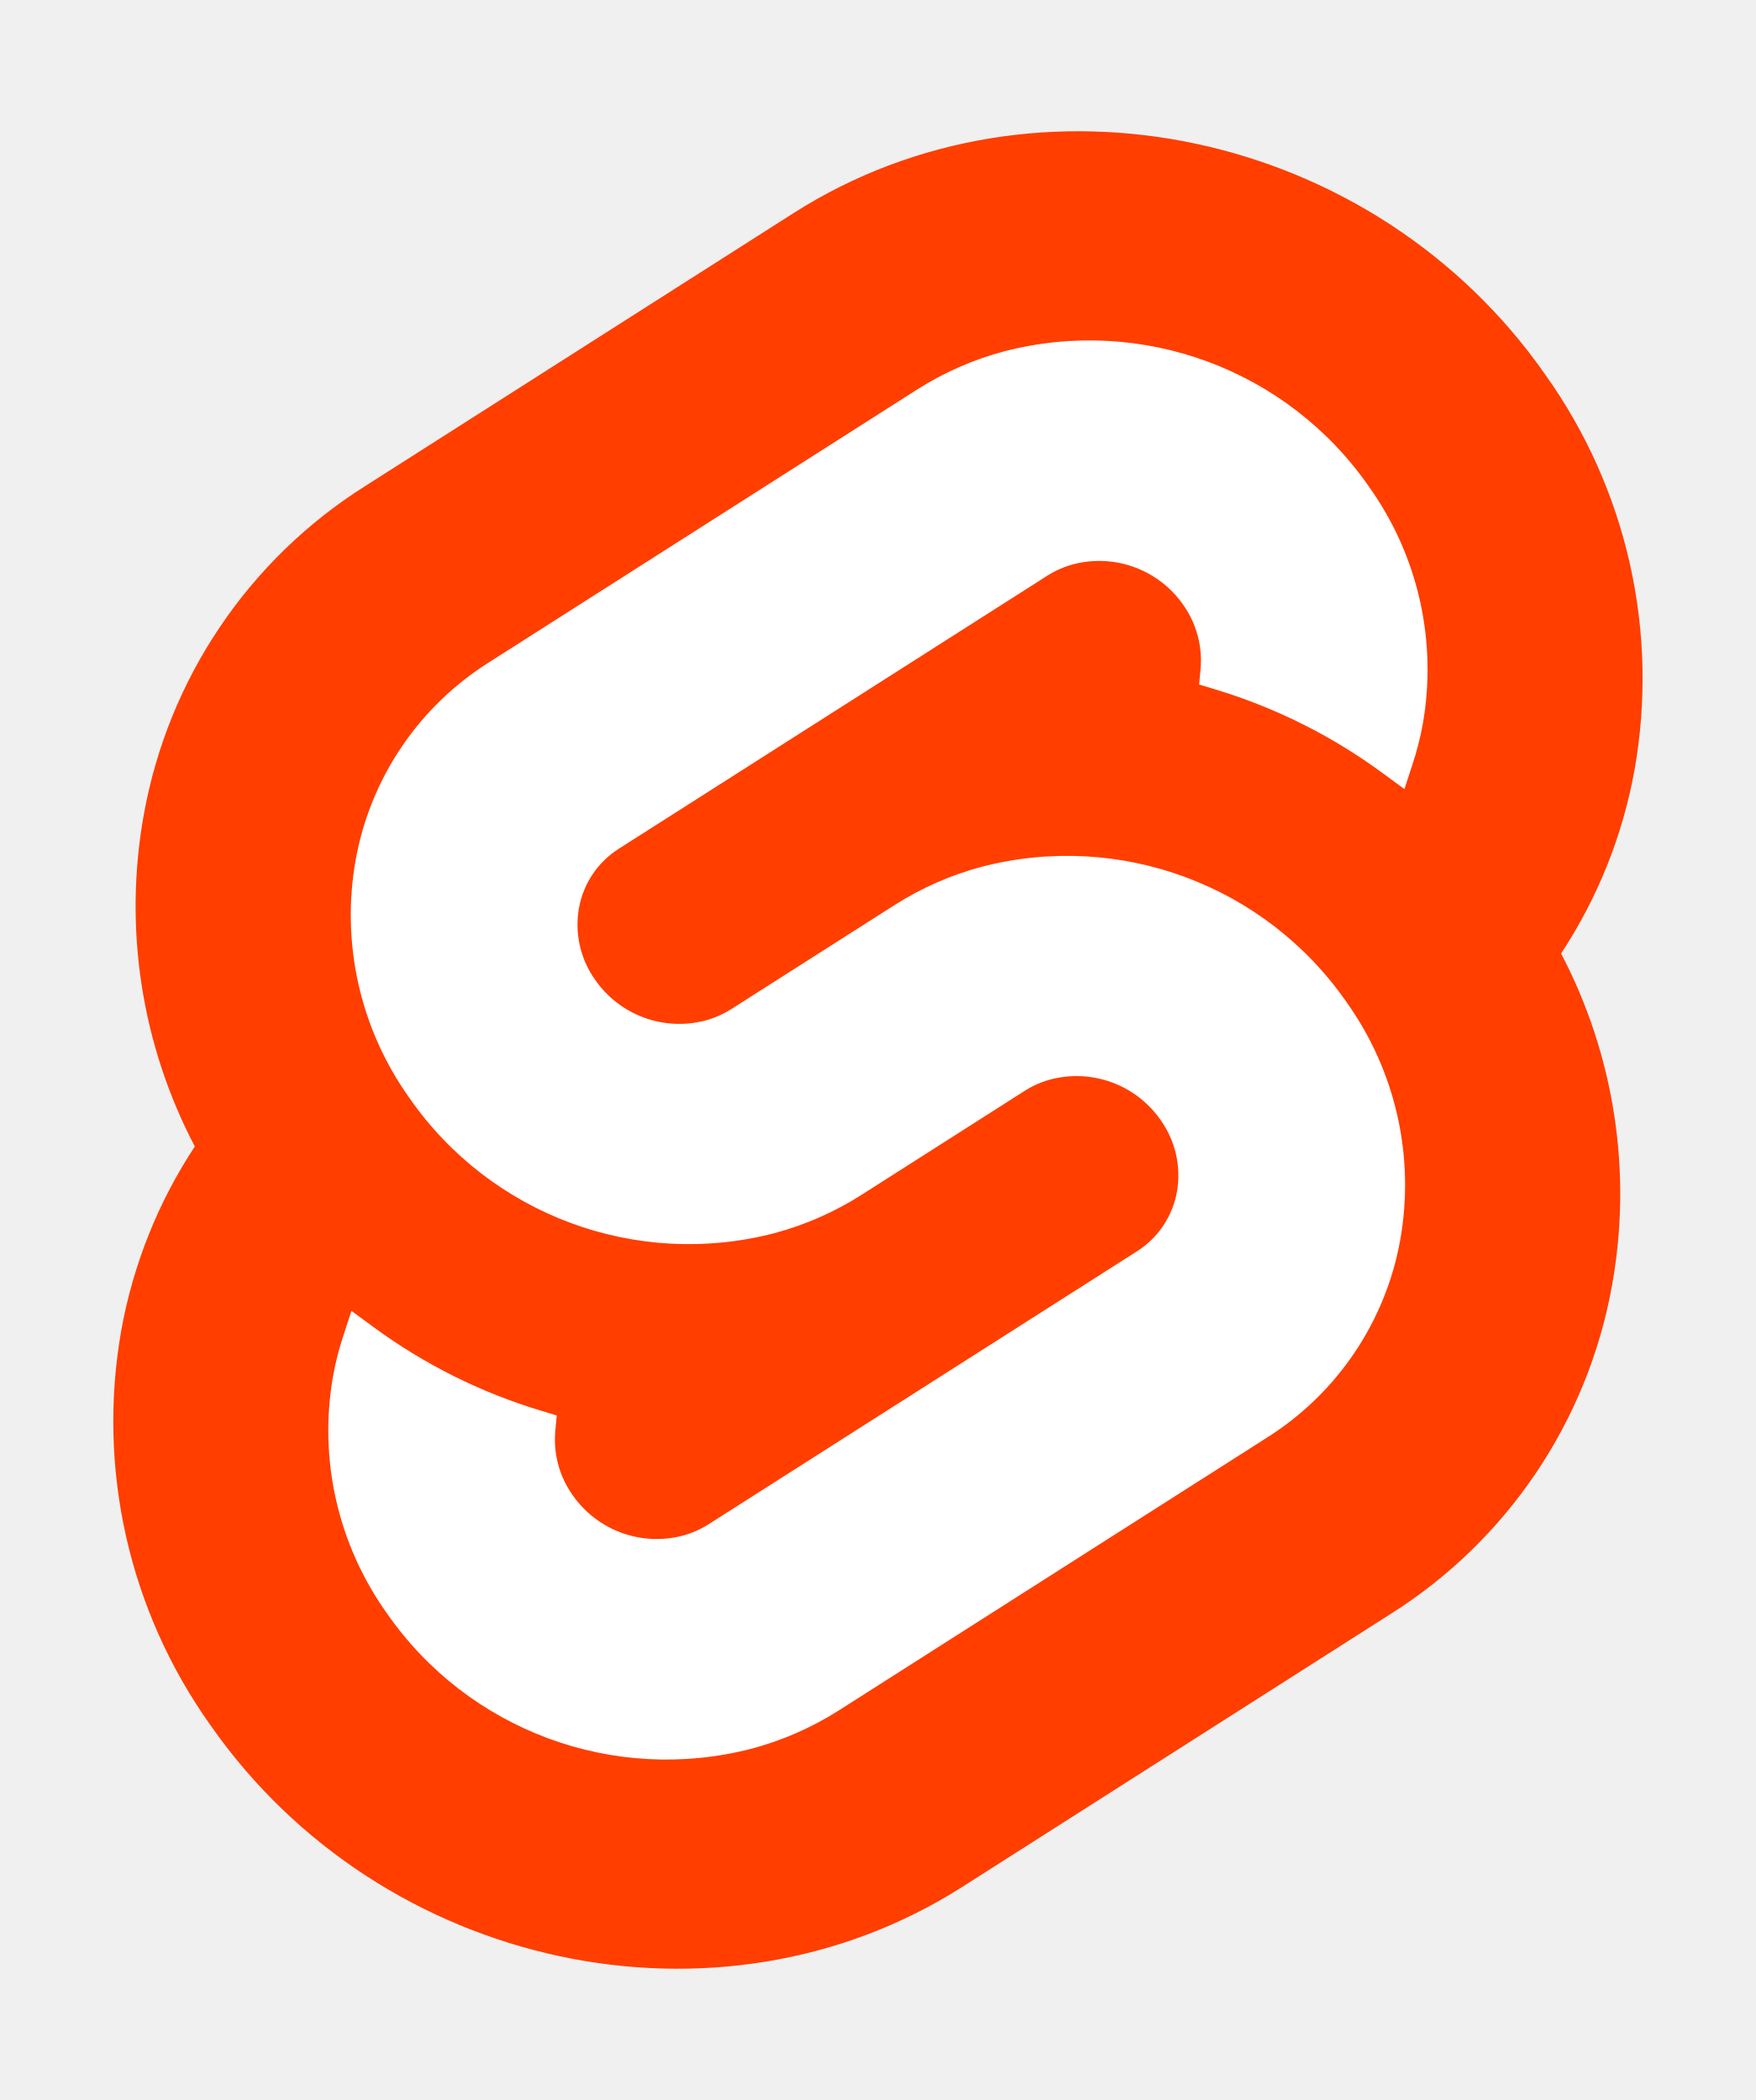
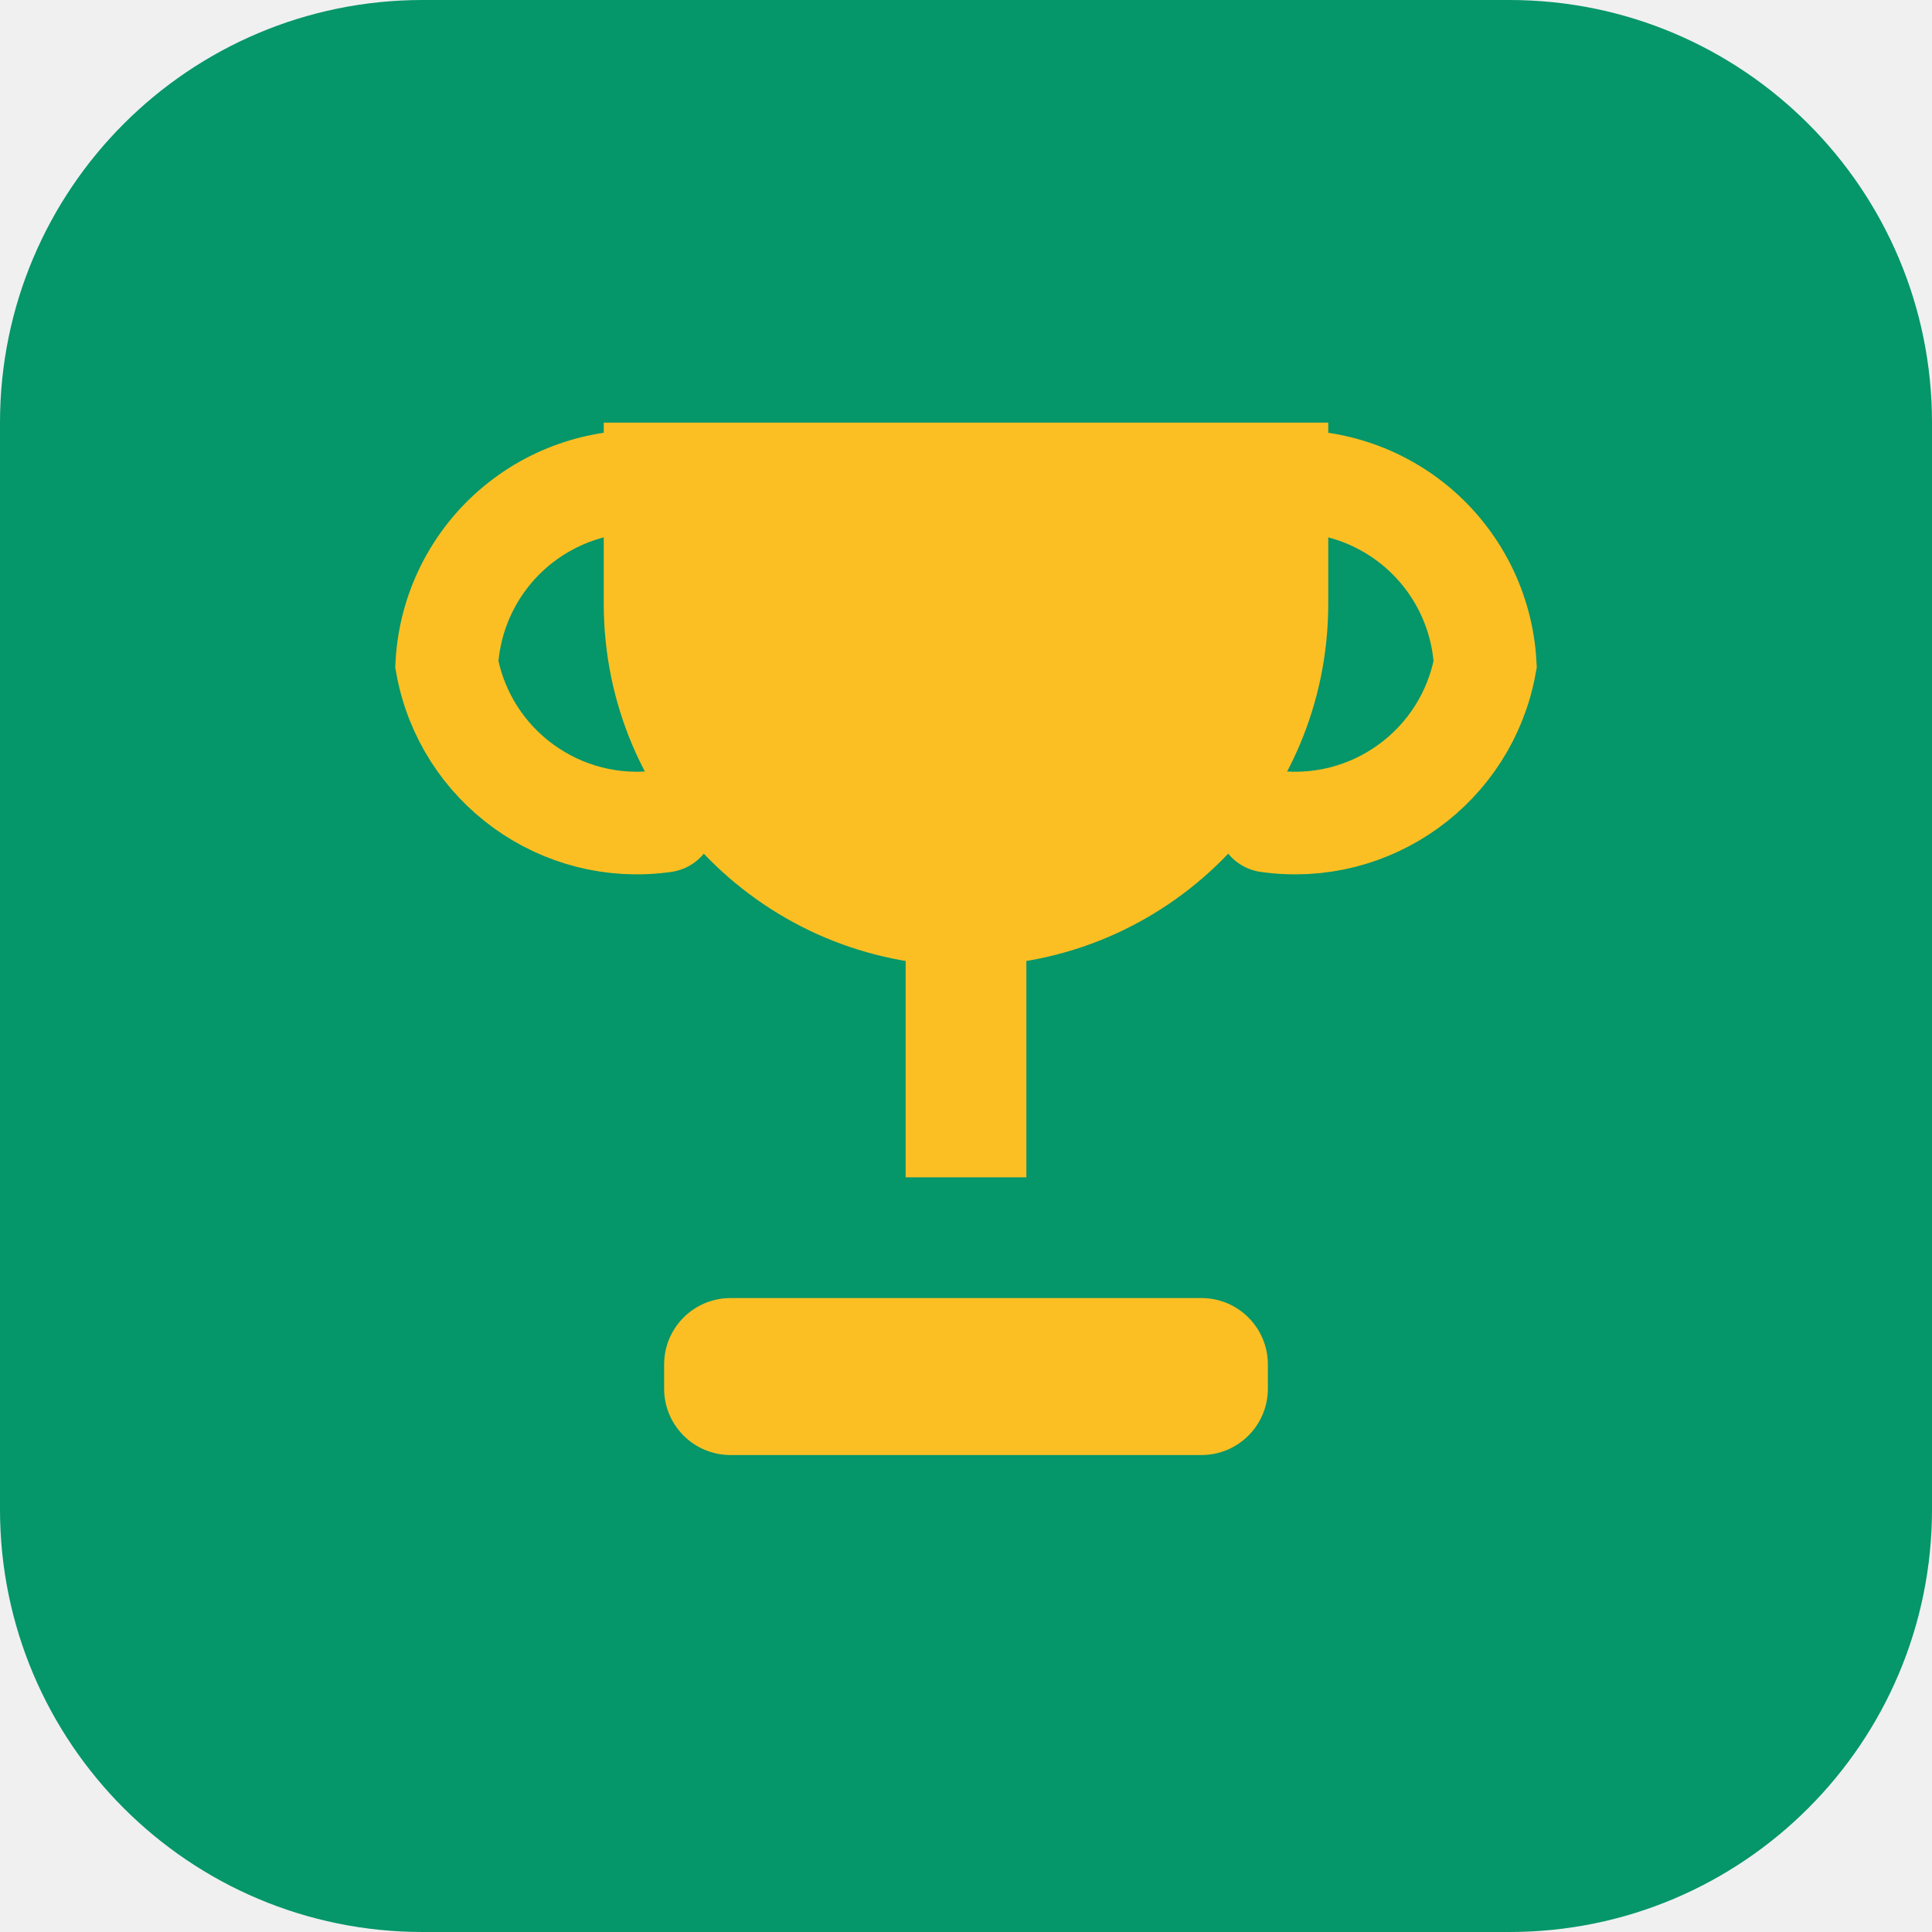
- <svg xmlns="http://www.w3.org/2000/svg" width="107" height="128" viewBox="0 0 107 128">
-   <path d="M94.157 22.819c-10.4-14.885-30.94-19.297-45.792-9.835L22.282 29.608A29.92 29.92 0 0 0 8.764 49.65a31.5 31.5 0 0 0 3.108 20.231 30 30 0 0 0-4.477 11.183 31.9 31.9 0 0 0 5.448 24.116c10.402 14.887 30.942 19.297 45.791 9.835l26.083-16.624A29.92 29.92 0 0 0 98.235 78.35a31.53 31.53 0 0 0-3.105-20.232 30 30 0 0 0 4.474-11.182 31.88 31.88 0 0 0-5.447-24.116" style="fill:#ff3e00" />
-   <path d="M45.817 106.582a20.72 20.72 0 0 1-22.237-8.243 19.17 19.17 0 0 1-3.277-14.503 18 18 0 0 1 .624-2.435l.49-1.498 1.337.981a33.6 33.6 0 0 0 10.203 5.098l.97.294-.09.968a5.85 5.85 0 0 0 1.052 3.878 6.24 6.24 0 0 0 6.695 2.485 5.8 5.8 0 0 0 1.603-.704L69.27 76.28a5.43 5.43 0 0 0 2.45-3.631 5.8 5.8 0 0 0-.987-4.371 6.24 6.24 0 0 0-6.698-2.487 5.7 5.7 0 0 0-1.6.704l-9.953 6.345a19 19 0 0 1-5.296 2.326 20.72 20.72 0 0 1-22.237-8.243 19.17 19.17 0 0 1-3.277-14.502 17.99 17.99 0 0 1 8.13-12.052l26.081-16.623a19 19 0 0 1 5.3-2.329 20.72 20.72 0 0 1 22.237 8.243 19.17 19.17 0 0 1 3.277 14.503 18 18 0 0 1-.624 2.435l-.49 1.498-1.337-.98a33.6 33.6 0 0 0-10.203-5.1l-.97-.294.09-.968a5.86 5.86 0 0 0-1.052-3.878 6.24 6.24 0 0 0-6.696-2.485 5.8 5.8 0 0 0-1.602.704L37.73 51.72a5.42 5.42 0 0 0-2.449 3.63 5.79 5.79 0 0 0 .986 4.372 6.24 6.24 0 0 0 6.698 2.486 5.8 5.8 0 0 0 1.602-.704l9.952-6.342a19 19 0 0 1 5.295-2.328 20.72 20.72 0 0 1 22.237 8.242 19.17 19.17 0 0 1 3.277 14.503 18 18 0 0 1-8.13 12.053l-26.081 16.622a19 19 0 0 1-5.3 2.328" style="fill:#fff" />
+ <svg xmlns="http://www.w3.org/2000/svg" viewBox="0 0 32 32">
+   <rect width="32" height="32" rx="7" fill="#059669" />
+   <g fill="none" stroke="#fbbf24" stroke-width="1.7" stroke-linecap="round">
+     <path d="M11 8 A3.2 3.2 0 0 0 7.4 11 A3.2 3.2 0 0 0 11 13.6" />
+     <path d="M21 8 A3.2 3.2 0 0 1 24.6 11 A3.2 3.2 0 0 1 21 13.6" />
+   </g>
+   <g fill="#fbbf24">
+     <path d="M10 7h12v3a6 6 0 0 1-12 0z" />
+     <rect x="15" y="15.5" width="2" height="4" />
+     <rect x="11" y="21.5" width="10" height="2.6" rx="1.1" />
+   </g>
</svg>
